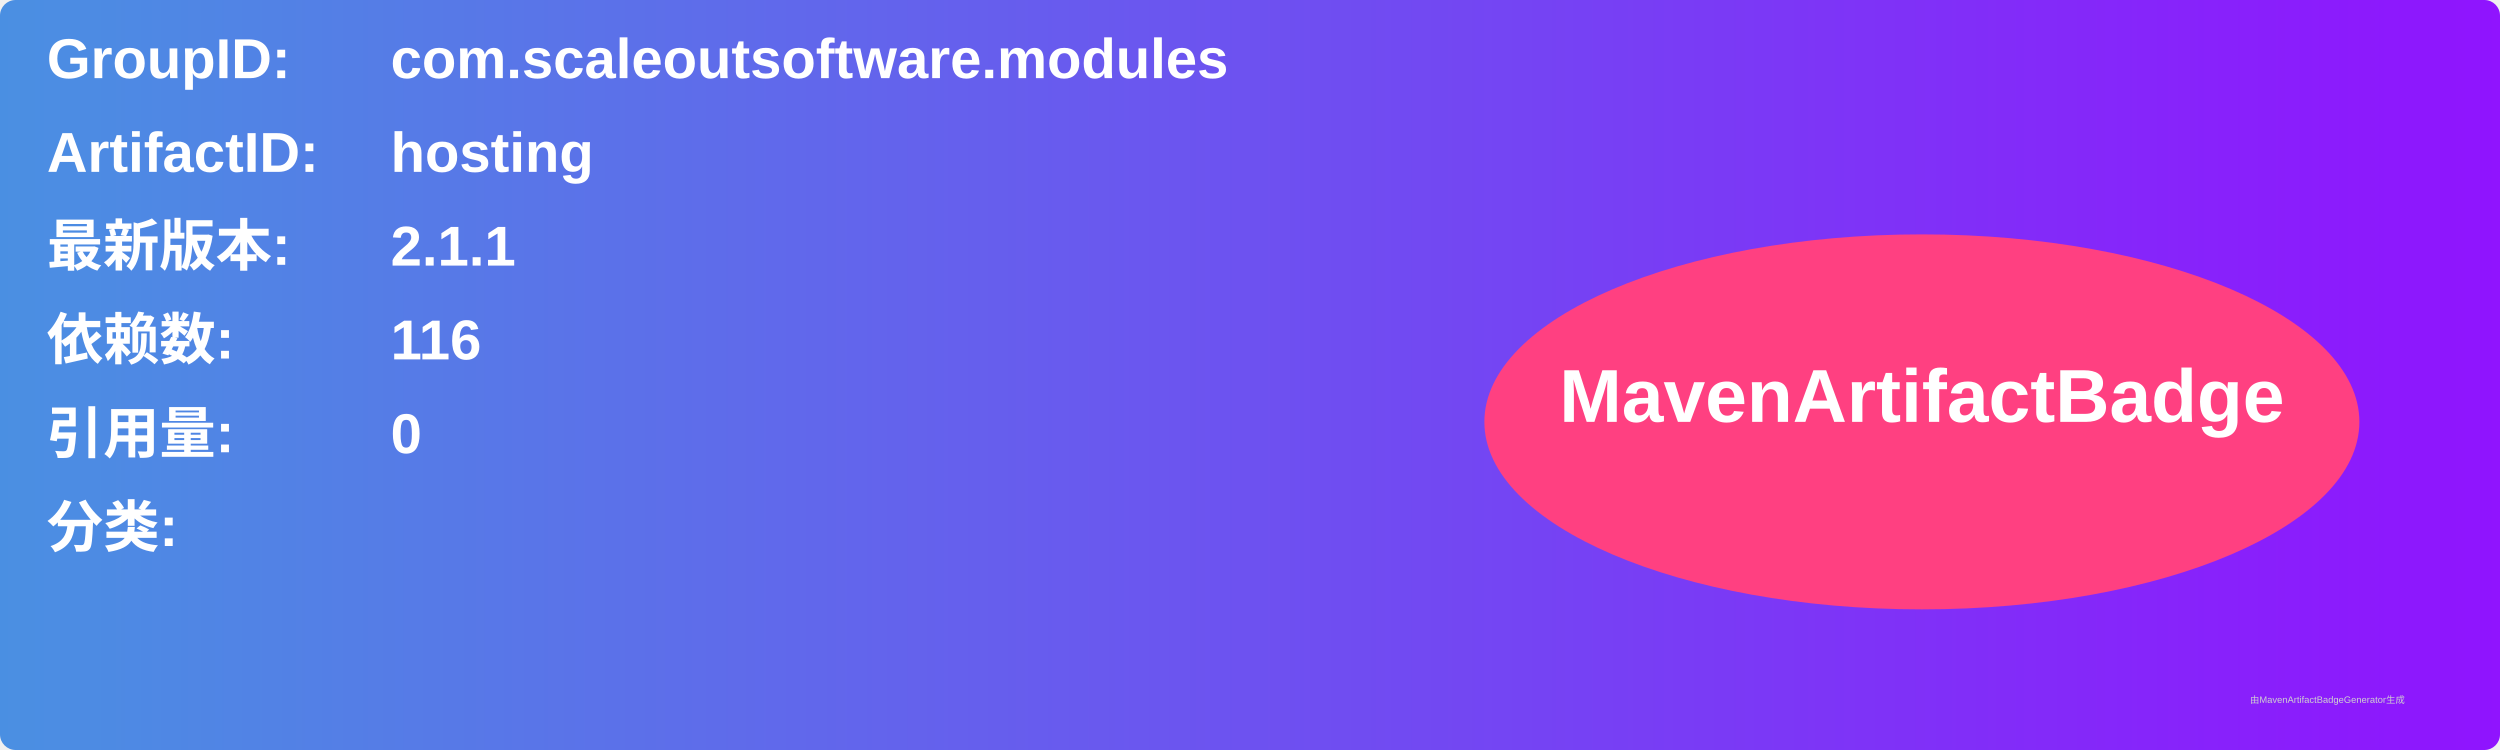
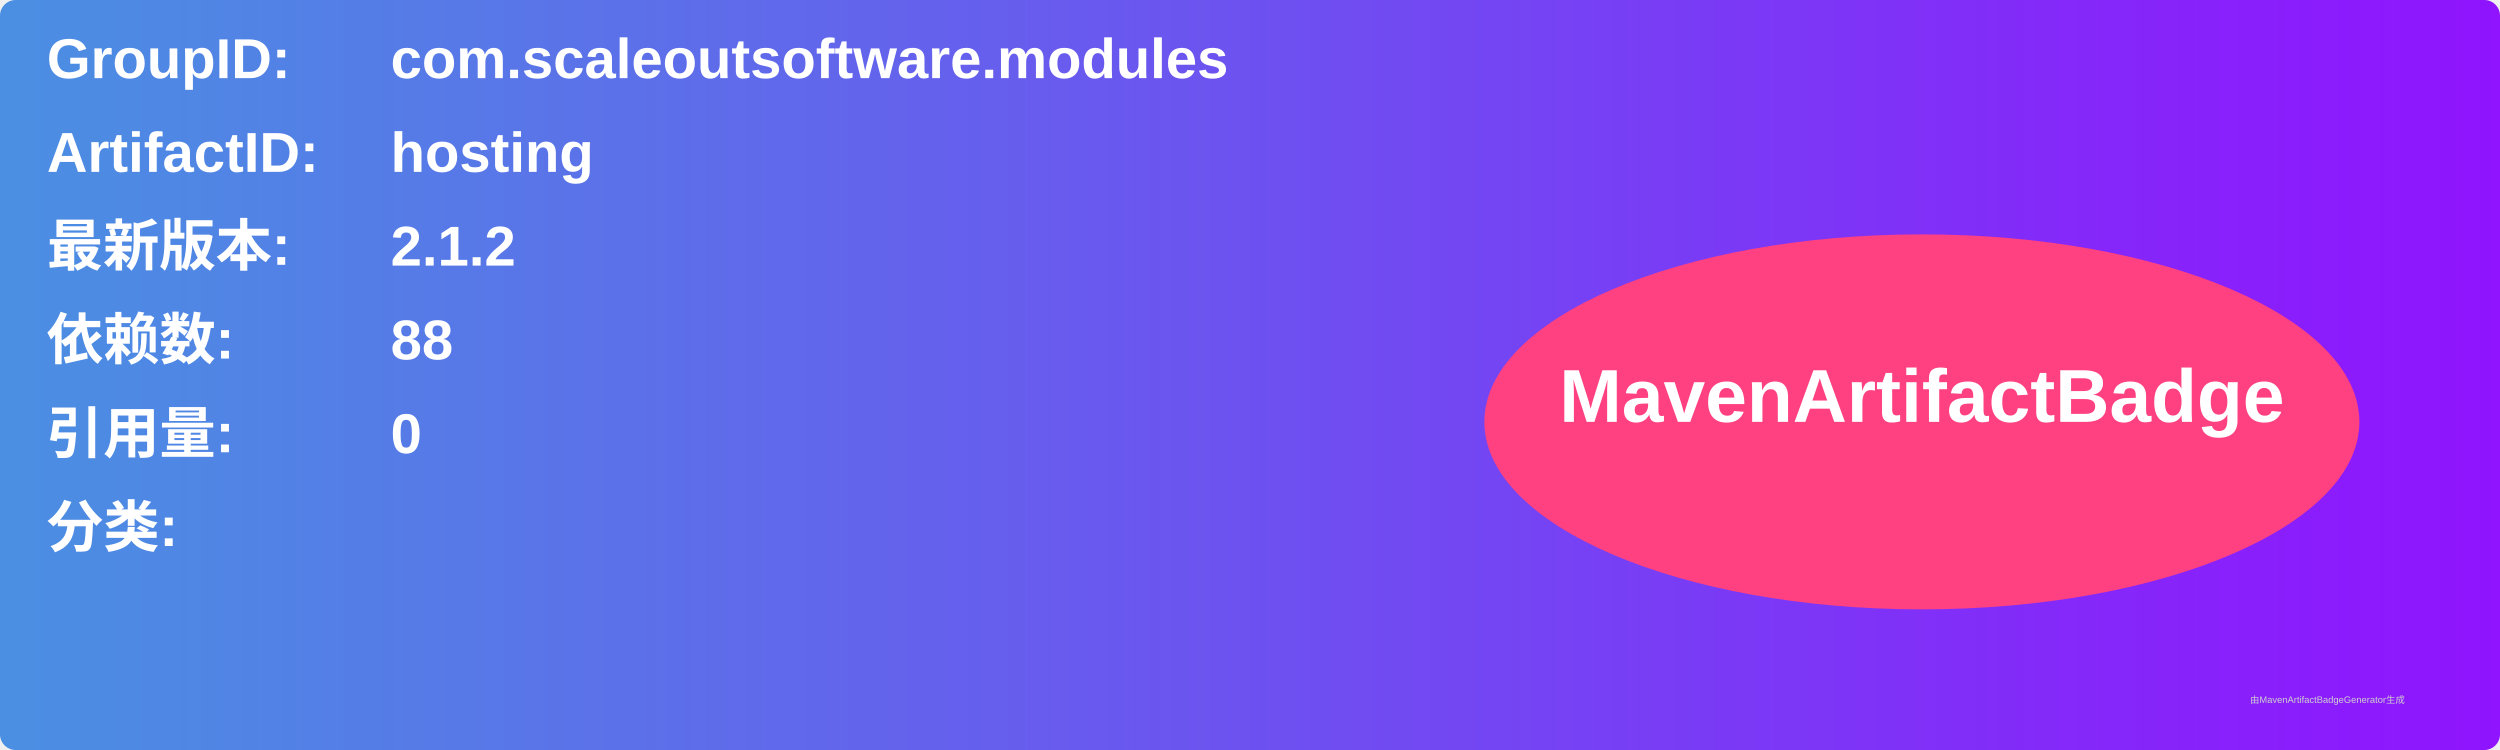
<svg xmlns="http://www.w3.org/2000/svg" width="800" height="240" viewBox="0 0 800 240">
  <linearGradient id="grad" x1="0%" y1="0%" x2="100%" y2="0%">
    <stop offset="0%" stop-color="#4a90e2" />
    <stop offset="100%" stop-color="#9013fe" />
  </linearGradient>
  <rect width="100%" height="100%" rx="5" ry="5" fill="url(#grad)" />
  <g transform="translate(15, 15)">
    <text x="0" y="10" font-family="Arial" font-size="18" fill="white" font-weight="bold" width="260">GroupID:</text>
    <text x="110" y="10" font-family="Arial" font-size="18" fill="white" font-weight="bold" width="460">com.scaleoutsoftware.modules</text>
    <text x="0" y="40" font-family="Arial" font-size="18" fill="white" font-weight="bold" width="260">ArtifactID:</text>
    <text x="110" y="40" font-family="Arial" font-size="18" fill="white" font-weight="bold" width="460">hosting</text>
    <text x="0" y="70" font-family="Arial" font-size="18" fill="white" font-weight="bold">最新版本:</text>
    <text x="110" y="70" font-family="Arial" font-size="18" fill="white" font-weight="bold">
-       <tspan font-weight="bold">2.1.1</tspan>
+       <tspan font-weight="bold">2.1.2</tspan>
    </text>
    <text x="0" y="100" font-family="Arial" font-size="18" fill="white" font-weight="bold">依赖数: </text>
    <text x="110" y="100" font-family="Arial" font-size="18" fill="white">
-       <tspan font-weight="bold">116</tspan>
+       <tspan font-weight="bold">88</tspan>
    </text>
    <text x="0" y="130" font-family="Arial" font-size="18" fill="white" font-weight="bold">引用量: </text>
    <text x="110" y="130" font-family="Arial" font-size="18" fill="white">
      <tspan font-weight="bold">0</tspan>
    </text>
    <text x="0" y="160" font-family="Arial" font-size="18" fill="white" font-weight="bold">分类:</text>
    <text x="10" y="190" font-family="Arial" font-size="10" fill="white">
      <tspan font-weight="bold" />
    </text>
    <ellipse cx="600" cy="120" rx="140" ry="60" fill="#ff4081" />
    <text x="600" y="120" text-anchor="middle" font-family="Arial" font-size="24" fill="white" font-weight="bold">MavenArtifactBadge</text>
  </g>
  <text x="720" y="225" font-family="Arial" font-size="3" fill="#d0d0d0">由MavenArtifactBadgeGenerator生成</text>
</svg>
